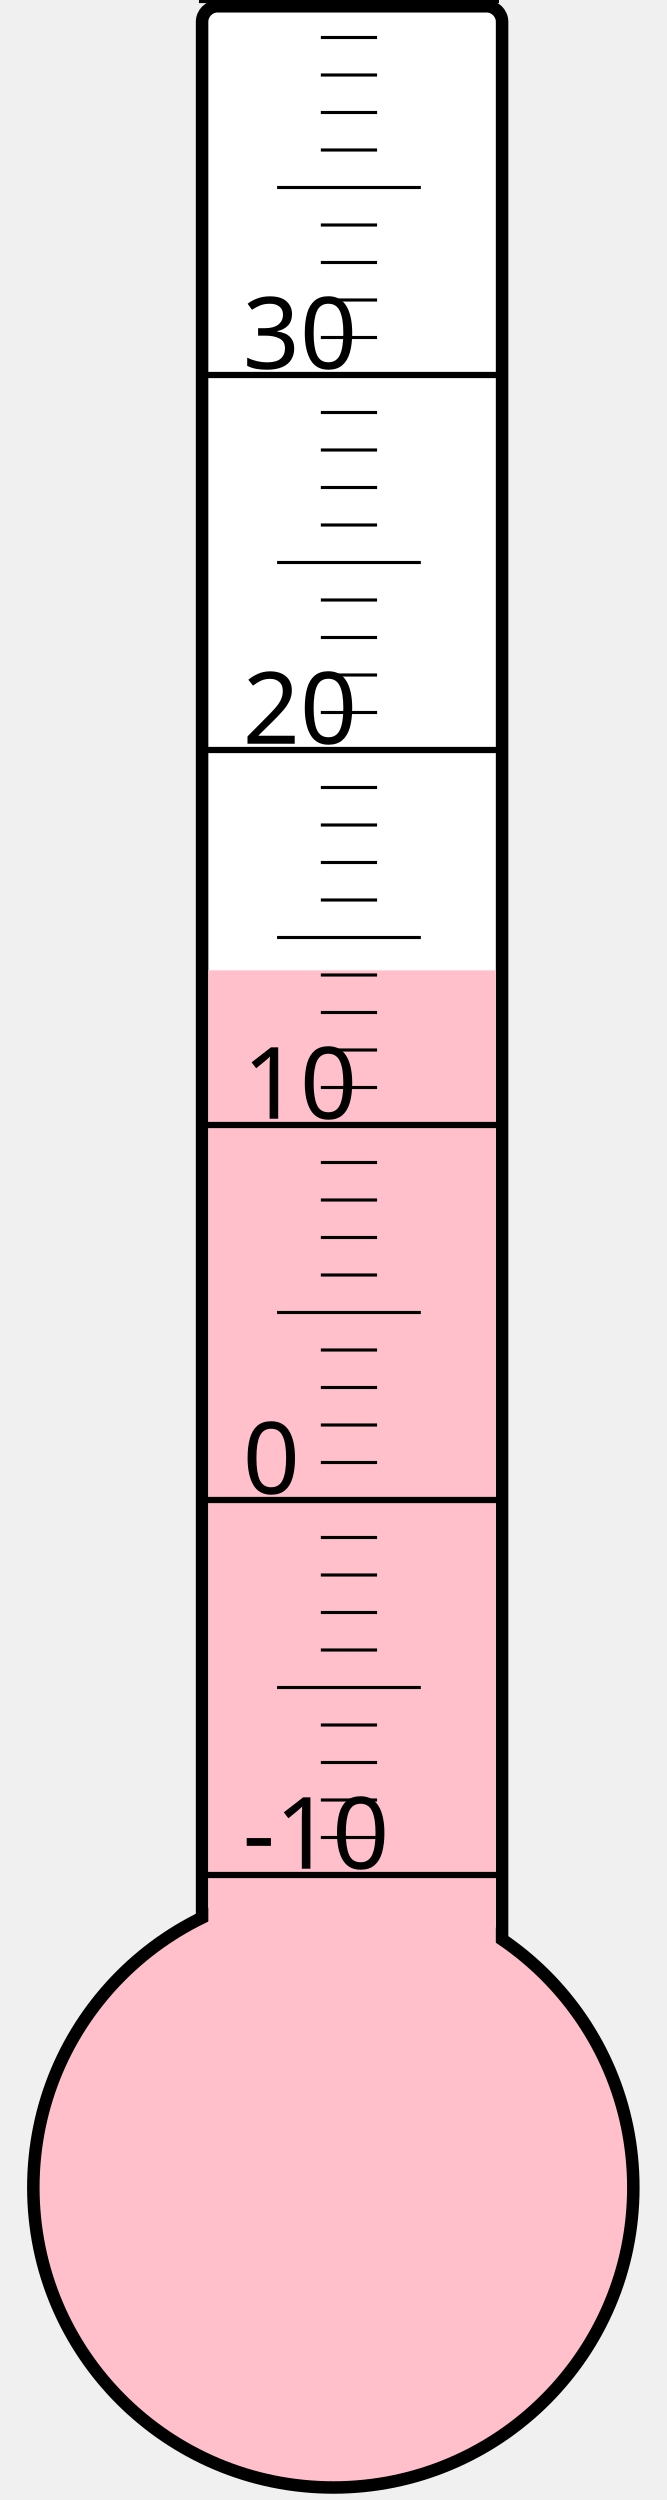
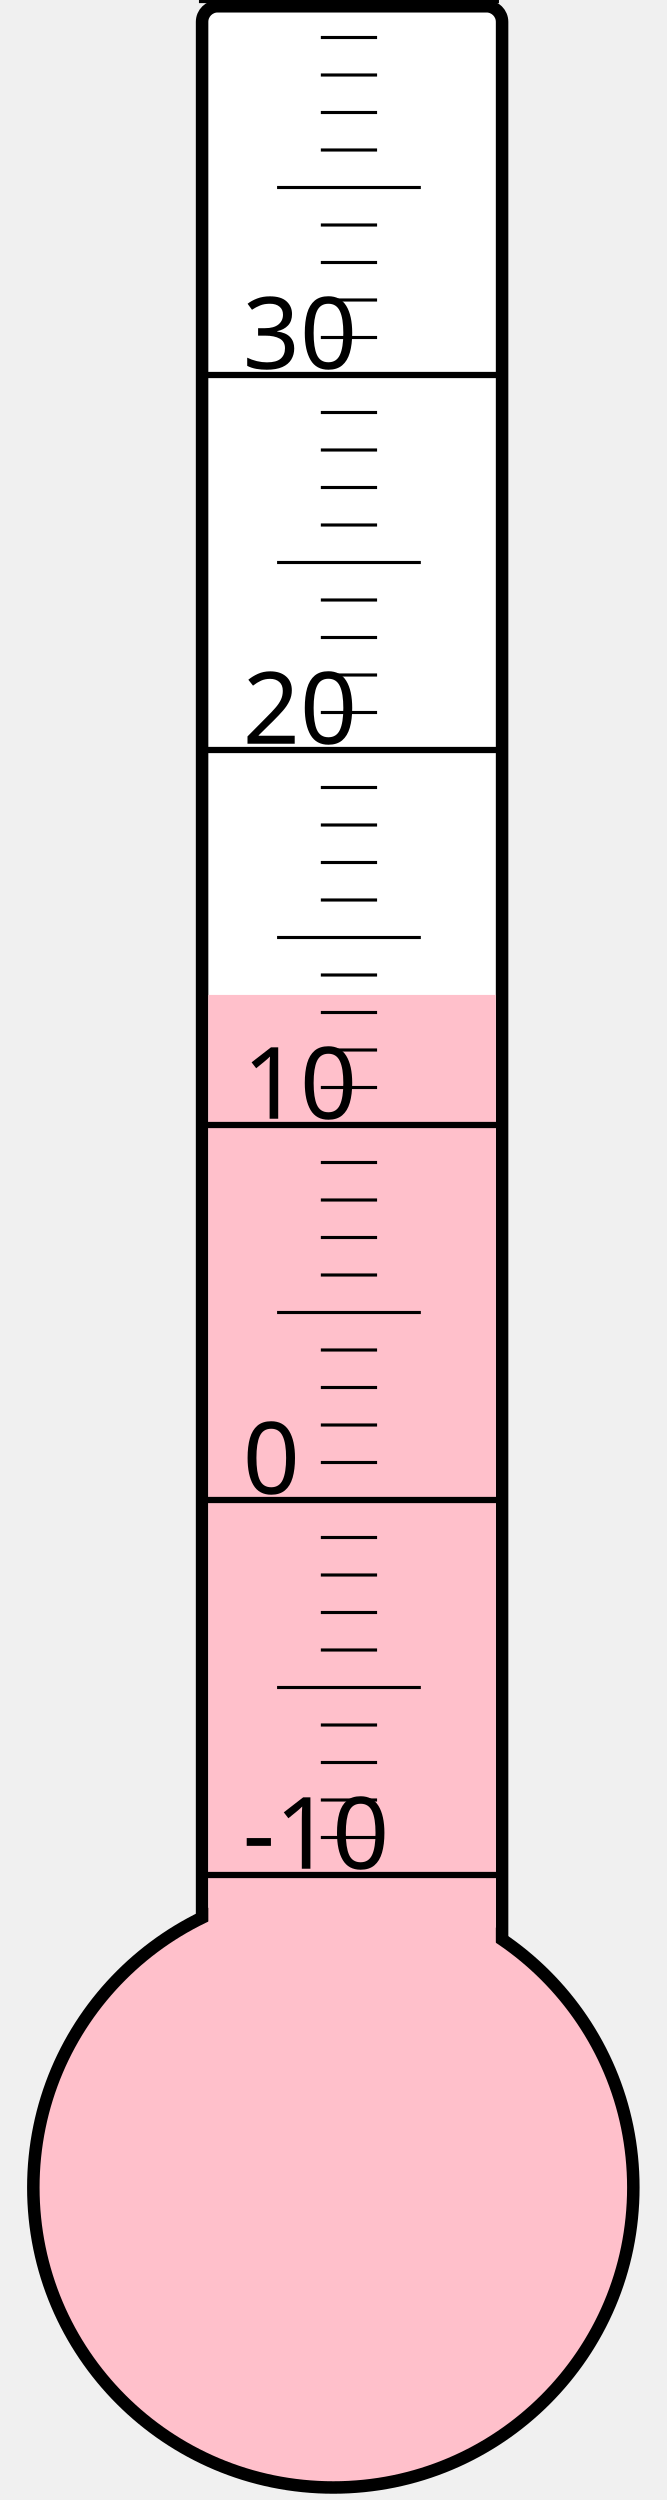
<svg xmlns="http://www.w3.org/2000/svg" width="40px" height="150px" viewBox="0 0 200 800">
  <rect width="200" height="800" x="0" y="0" style="fill: #ffffeb; fill-opacity: 0;" />
  <rect width="96" height="680" x="58" y="2" rx="5" ry="5" style="fill: white; fill-opacity: 1; stroke: black; stroke-width: 4;" />
  <circle cx="100" cy="700" r="96" style="fill: pink; stroke: black; stroke-width: 4;" />
-   <rect width="92" height="389.5" x="60" y="310.5" style="fill: pink; fill-opacity: 1; stroke-width: 0;" />
+   <rect width="92" height="381.625" x="60" y="318.375" style="fill: pink; fill-opacity: 1; stroke-width: 0;" />
  <text x="71" y="598" style="font-family: sans-serif; font-size: 24pt;">-10</text>
  <text x="71" y="478" style="font-family: sans-serif; font-size: 24pt;">0</text>
  <text x="71" y="358" style="font-family: sans-serif; font-size: 24pt;">10</text>
  <text x="71" y="238" style="font-family: sans-serif; font-size: 24pt;">20</text>
  <text x="71" y="118" style="font-family: sans-serif; font-size: 24pt;">30</text>
  <g style="stroke: black;">
    <line x1="57" y1="600" x2="153" y2="600" style="stroke-width: 2;" />
    <line x1="96" y1="588" x2="114" y2="588" style="stroke-width: 1;" />
    <line x1="96" y1="576" x2="114" y2="576" style="stroke-width: 1;" />
    <line x1="96" y1="564" x2="114" y2="564" style="stroke-width: 1;" />
    <line x1="96" y1="552" x2="114" y2="552" style="stroke-width: 1;" />
    <line x1="82" y1="540" x2="128" y2="540" style="stroke-width: 1;" />
    <line x1="96" y1="528" x2="114" y2="528" style="stroke-width: 1;" />
    <line x1="96" y1="516" x2="114" y2="516" style="stroke-width: 1;" />
    <line x1="96" y1="504" x2="114" y2="504" style="stroke-width: 1;" />
    <line x1="96" y1="492" x2="114" y2="492" style="stroke-width: 1;" />
    <line x1="57" y1="480" x2="153" y2="480" style="stroke-width: 2;" />
    <line x1="96" y1="468" x2="114" y2="468" style="stroke-width: 1;" />
    <line x1="96" y1="456" x2="114" y2="456" style="stroke-width: 1;" />
    <line x1="96" y1="444" x2="114" y2="444" style="stroke-width: 1;" />
    <line x1="96" y1="432" x2="114" y2="432" style="stroke-width: 1;" />
    <line x1="82" y1="420" x2="128" y2="420" style="stroke-width: 1;" />
    <line x1="96" y1="408" x2="114" y2="408" style="stroke-width: 1;" />
    <line x1="96" y1="396" x2="114" y2="396" style="stroke-width: 1;" />
    <line x1="96" y1="384" x2="114" y2="384" style="stroke-width: 1;" />
    <line x1="96" y1="372" x2="114" y2="372" style="stroke-width: 1;" />
    <line x1="57" y1="360" x2="153" y2="360" style="stroke-width: 2;" />
    <line x1="96" y1="348" x2="114" y2="348" style="stroke-width: 1;" />
    <line x1="96" y1="336" x2="114" y2="336" style="stroke-width: 1;" />
    <line x1="96" y1="324" x2="114" y2="324" style="stroke-width: 1;" />
    <line x1="96" y1="312" x2="114" y2="312" style="stroke-width: 1;" />
    <line x1="82" y1="300" x2="128" y2="300" style="stroke-width: 1;" />
    <line x1="96" y1="288" x2="114" y2="288" style="stroke-width: 1;" />
    <line x1="96" y1="276" x2="114" y2="276" style="stroke-width: 1;" />
    <line x1="96" y1="264" x2="114" y2="264" style="stroke-width: 1;" />
    <line x1="96" y1="252" x2="114" y2="252" style="stroke-width: 1;" />
    <line x1="57" y1="240" x2="153" y2="240" style="stroke-width: 2;" />
    <line x1="96" y1="228" x2="114" y2="228" style="stroke-width: 1;" />
    <line x1="96" y1="216" x2="114" y2="216" style="stroke-width: 1;" />
    <line x1="96" y1="204" x2="114" y2="204" style="stroke-width: 1;" />
    <line x1="96" y1="192" x2="114" y2="192" style="stroke-width: 1;" />
    <line x1="82" y1="180" x2="128" y2="180" style="stroke-width: 1;" />
    <line x1="96" y1="168" x2="114" y2="168" style="stroke-width: 1;" />
    <line x1="96" y1="156" x2="114" y2="156" style="stroke-width: 1;" />
    <line x1="96" y1="144" x2="114" y2="144" style="stroke-width: 1;" />
    <line x1="96" y1="132" x2="114" y2="132" style="stroke-width: 1;" />
    <line x1="57" y1="120" x2="153" y2="120" style="stroke-width: 2;" />
    <line x1="96" y1="108" x2="114" y2="108" style="stroke-width: 1;" />
    <line x1="96" y1="96" x2="114" y2="96" style="stroke-width: 1;" />
    <line x1="96" y1="84" x2="114" y2="84" style="stroke-width: 1;" />
    <line x1="96" y1="72" x2="114" y2="72" style="stroke-width: 1;" />
    <line x1="82" y1="60" x2="128" y2="60" style="stroke-width: 1;" />
    <line x1="96" y1="48" x2="114" y2="48" style="stroke-width: 1;" />
    <line x1="96" y1="36" x2="114" y2="36" style="stroke-width: 1;" />
    <line x1="96" y1="24" x2="114" y2="24" style="stroke-width: 1;" />
    <line x1="96" y1="12" x2="114" y2="12" style="stroke-width: 1;" />
    <line x1="57" y1="0" x2="153" y2="0" style="stroke-width: 2;" />
  </g>
</svg>
